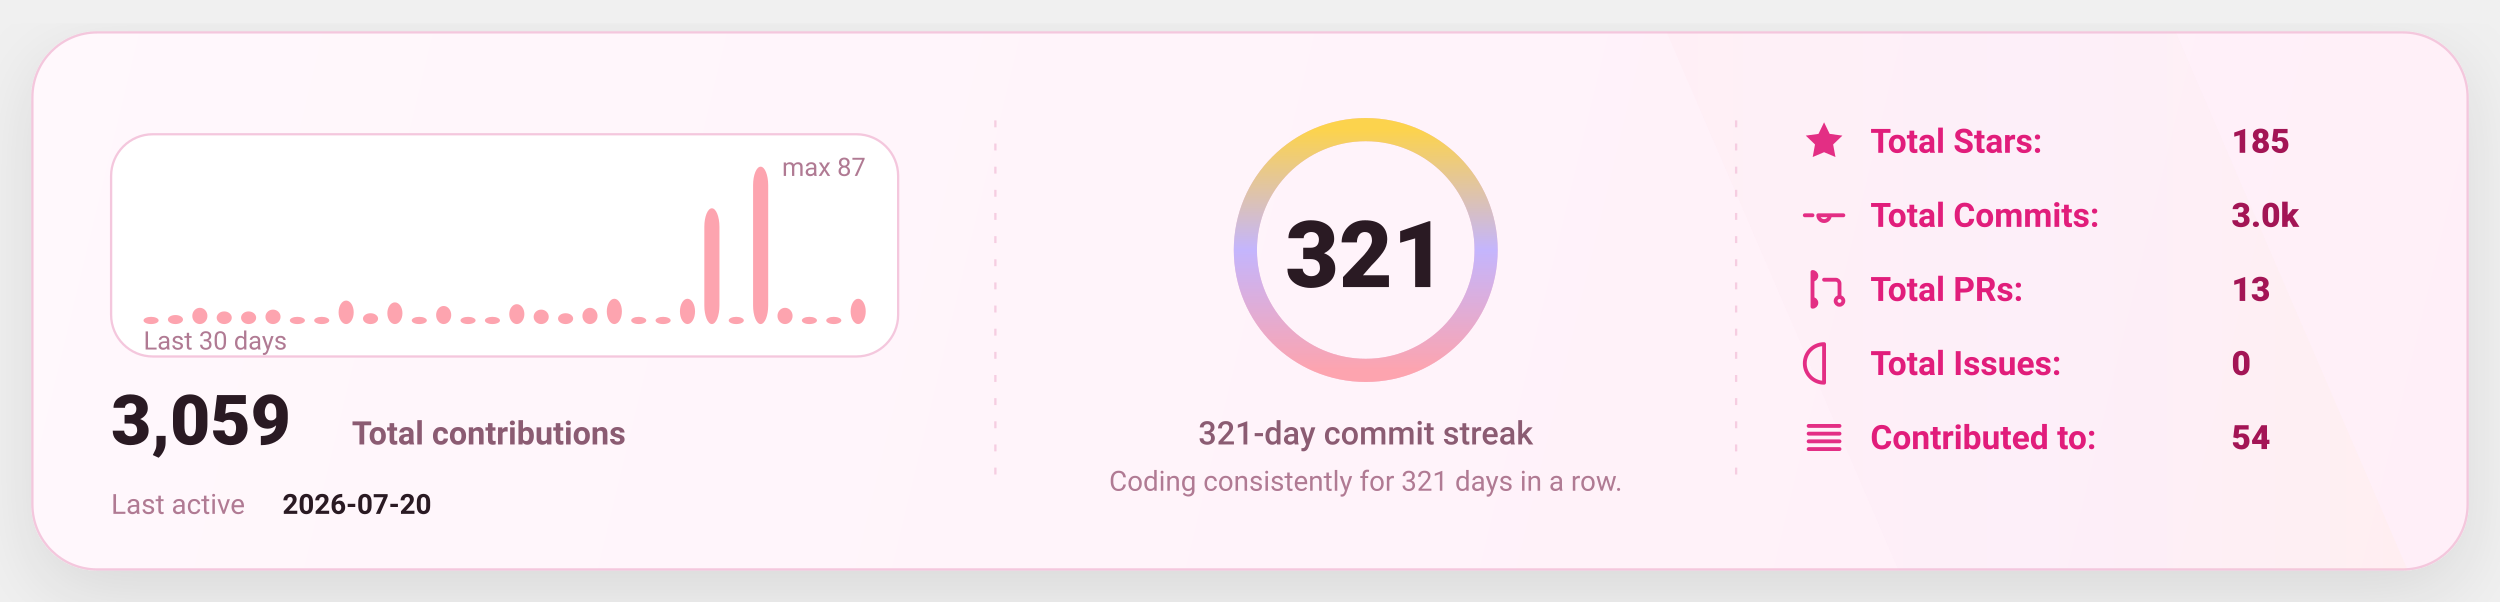
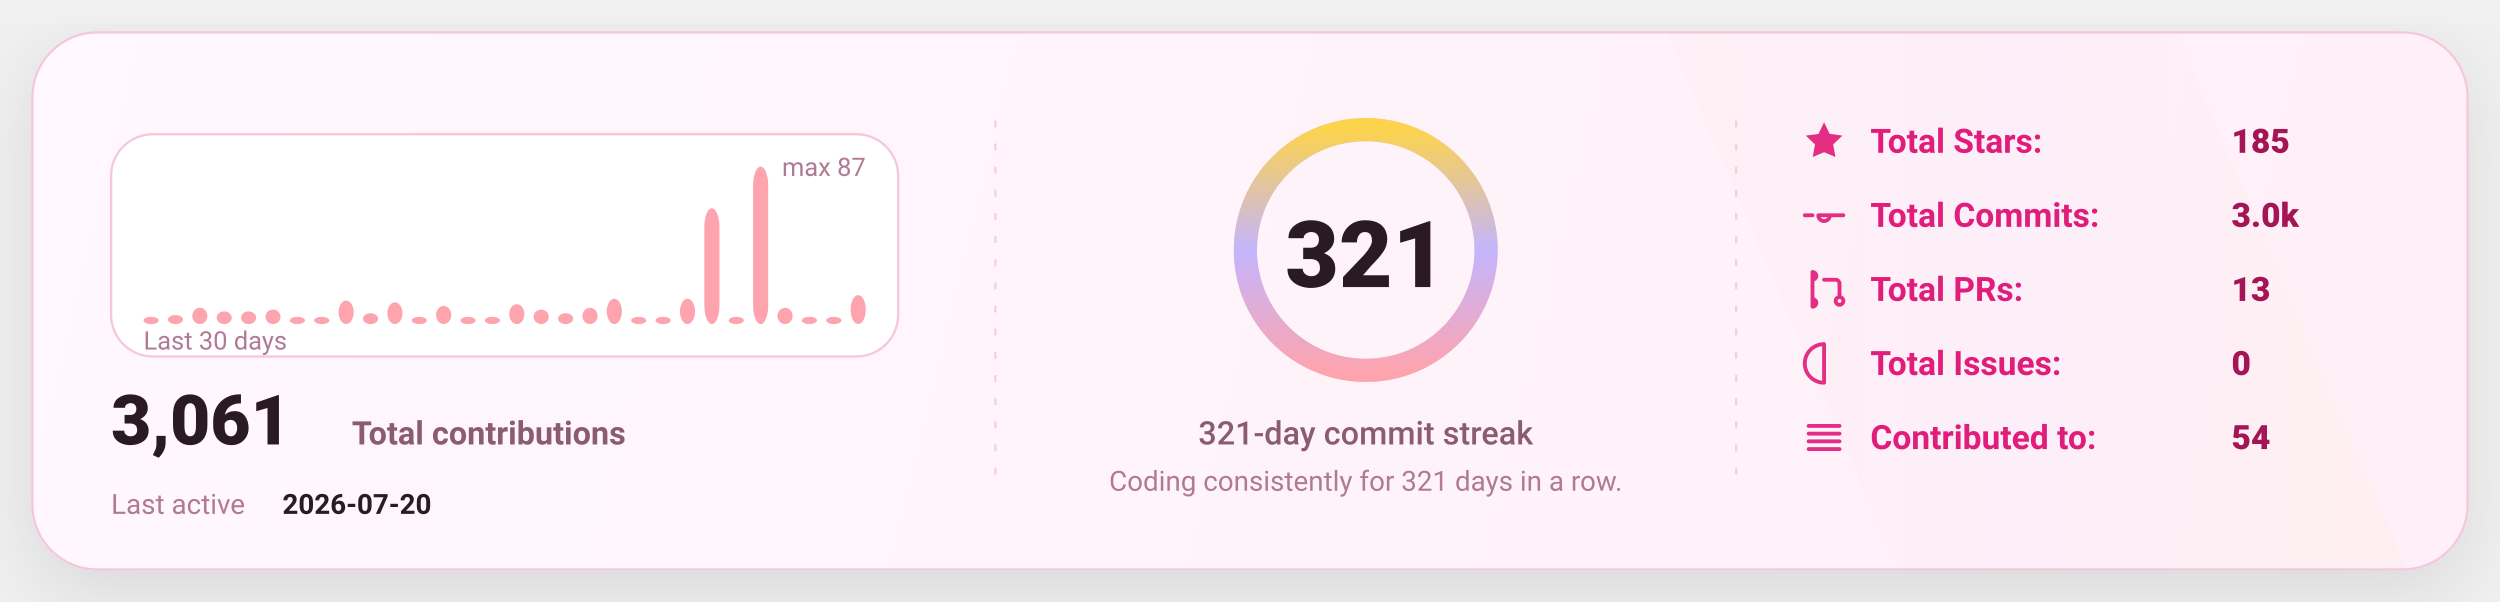
<svg xmlns="http://www.w3.org/2000/svg" width="1080" height="260" viewBox="0 0 1080 260" fill="none" role="img" aria-label="GitHub stats card">
  <defs>
    <linearGradient id="bg" x1="0" y1="0" x2="1080" y2="260" gradientUnits="userSpaceOnUse">
      <stop stop-color="#FFF8FC" />
      <stop offset="1" stop-color="#FFEFF8" />
    </linearGradient>
    <linearGradient id="accent" x1="0" y1="0" x2="1" y2="0">
      <stop offset="0" stop-color="#FDA4AF" />
      <stop offset="0.5" stop-color="#C4B5FD" />
      <stop offset="1" stop-color="#FCD34D" />
    </linearGradient>
    <linearGradient id="chartFill" x1="0" y1="0" x2="0" y2="1">
      <stop stop-color="#FDA4AF" stop-opacity="0.18" />
      <stop offset="1" stop-color="#FDA4AF" stop-opacity="0" />
    </linearGradient>
    <filter id="shadow" x="-20%" y="-20%" width="140%" height="140%">
      <feDropShadow dx="0" dy="10" stdDeviation="16" flood-color="#000000" flood-opacity="0.1" />
    </filter>
    <style>
      text { font-family: "Comic Sans MS","Trebuchet MS","Segoe UI",system-ui,-apple-system,Roboto,Helvetica,Arial,sans-serif; dominant-baseline: alphabetic; }
    </style>
  </defs>
  <rect x="14" y="14" width="1052" height="232" rx="28" fill="url(#bg)" stroke="#F4C7DD" stroke-width="1" filter="url(#shadow)" />
  <path d="M720 14     L940 14     L1040 246     L820 246 Z" fill="url(#accent)" opacity="0.04" />
  <line x1="430" y1="52" x2="430" y2="208" stroke="#F4C7DD" stroke-width="1" stroke-dasharray="3 7" opacity="0.85" />
  <line x1="430" y1="52" x2="430" y2="208" stroke="url(#accent)" stroke-width="1.4" stroke-dasharray="2 7" opacity="0.65" />
  <line x1="750" y1="52" x2="750" y2="208" stroke="#F4C7DD" stroke-width="1" stroke-dasharray="3 7" opacity="0.85" />
  <line x1="750" y1="52" x2="750" y2="208" stroke="url(#accent)" stroke-width="1.4" stroke-dasharray="2 7" opacity="0.65" />
  <g transform="translate(48,58)">
    <rect x="0" y="0" width="340" height="96" rx="18" fill="#FFFFFF" stroke="#F4C7DD" />
    <rect x="14.00" y="78.87" width="6.53" height="3.13" rx="8.00" fill="#FDA4AF" />
    <rect x="24.53" y="78.09" width="6.53" height="3.91" rx="8.00" fill="#FDA4AF" />
    <rect x="35.07" y="74.97" width="6.53" height="7.03" rx="8.00" fill="#FDA4AF" />
    <rect x="45.60" y="76.53" width="6.53" height="5.47" rx="8.00" fill="#FDA4AF" />
    <rect x="56.13" y="76.53" width="6.53" height="5.47" rx="8.00" fill="#FDA4AF" />
    <rect x="66.67" y="75.75" width="6.53" height="6.25" rx="8.00" fill="#FDA4AF" />
    <rect x="77.20" y="78.87" width="6.53" height="3.13" rx="8.00" fill="#FDA4AF" />
    <rect x="87.73" y="78.87" width="6.53" height="3.13" rx="8.00" fill="#FDA4AF" />
    <rect x="98.27" y="71.84" width="6.53" height="10.16" rx="8.00" fill="#FDA4AF" />
    <rect x="108.80" y="77.31" width="6.53" height="4.69" rx="8.00" fill="#FDA4AF" />
    <rect x="119.33" y="72.62" width="6.53" height="9.38" rx="8.00" fill="#FDA4AF" />
    <rect x="129.87" y="78.87" width="6.53" height="3.13" rx="8.00" fill="#FDA4AF" />
    <rect x="140.40" y="74.18" width="6.53" height="7.82" rx="8.00" fill="#FDA4AF" />
    <rect x="150.93" y="78.87" width="6.53" height="3.13" rx="8.00" fill="#FDA4AF" />
    <rect x="161.47" y="78.87" width="6.53" height="3.13" rx="8.00" fill="#FDA4AF" />
    <rect x="172.00" y="73.40" width="6.53" height="8.60" rx="8.00" fill="#FDA4AF" />
    <rect x="182.53" y="75.75" width="6.53" height="6.25" rx="8.00" fill="#FDA4AF" />
    <rect x="193.07" y="77.31" width="6.53" height="4.69" rx="8.00" fill="#FDA4AF" />
    <rect x="203.60" y="74.97" width="6.53" height="7.03" rx="8.00" fill="#FDA4AF" />
    <rect x="214.13" y="71.06" width="6.53" height="10.94" rx="8.00" fill="#FDA4AF" />
    <rect x="224.67" y="78.87" width="6.53" height="3.13" rx="8.00" fill="#FDA4AF" />
    <rect x="235.20" y="78.87" width="6.53" height="3.13" rx="8.00" fill="#FDA4AF" />
    <rect x="245.73" y="71.06" width="6.53" height="10.94" rx="8.00" fill="#FDA4AF" />
    <rect x="256.27" y="31.98" width="6.53" height="50.02" rx="8.00" fill="#FDA4AF" />
    <rect x="266.80" y="78.87" width="6.53" height="3.13" rx="8.00" fill="#FDA4AF" />
    <rect x="277.33" y="14.00" width="6.53" height="68.00" rx="8.00" fill="#FDA4AF" />
    <rect x="287.87" y="74.97" width="6.53" height="7.03" rx="8.00" fill="#FDA4AF" />
    <rect x="298.40" y="78.87" width="6.53" height="3.13" rx="8.00" fill="#FDA4AF" />
    <rect x="308.93" y="78.87" width="6.53" height="3.13" rx="8.00" fill="#FDA4AF" />
-     <rect x="319.47" y="71.06" width="6.53" height="10.94" rx="8.00" fill="#FDA4AF" />
+     <rect x="319.47" y="69.49" width="6.53" height="12.51" rx="8.00" fill="#FDA4AF" />
    <text x="14" y="93.00" fill="#B07A93" font-size="11">
      Last 30 days
    </text>
    <text x="326.00" y="18" text-anchor="end" fill="#B07A93" font-size="11">
      max 87
    </text>
    <g transform="translate(0,134)">
      <text x="0" y="0" fill="#2A1A23" font-size="30" font-weight="820">
-         3,059
+         3,061
      </text>
      <text x="104" y="0" fill="#8B5B72" font-size="14" font-weight="650">
        Total contributions
      </text>
      <text x="0" y="30" fill="#B07A93" font-size="12">
        Last active
      </text>
      <text x="74" y="30" fill="#2A1A23" font-size="12" font-weight="700">
        2026-07-20
      </text>
    </g>
  </g>
  <g>
    <circle cx="590" cy="108" r="52" stroke="#F4C7DD" stroke-width="10" />
    <circle cx="590" cy="108" r="52" stroke="url(#accent)" stroke-width="10" stroke-linecap="round" stroke-dasharray="326.73 326.73" transform="rotate(-90 590 108)" />
    <text x="590" y="124.00" text-anchor="middle" fill="#2A1A23" font-size="40" font-weight="900">
      321
    </text>
    <text x="590" y="192.00" text-anchor="middle" fill="#8B5B72" font-size="14" font-weight="450">
      321-day commit streak
    </text>
    <text x="590" y="212.00" text-anchor="middle" fill="#B07A93" font-size="12" font-weight="420">
      Coding consistently for 321 days in a row.
    </text>
  </g>
  <g transform="translate(778,66)">
    <g transform="translate(0,0)">
      <g transform="translate(0,-15)">
        <svg x="0" y="0" width="20" height="20" viewBox="0 0 24 24" fill="none">
          <path d="M12 2.2l2.9 6 6.6.9-4.8 4.6 1.2 6.5L12 17.7 6.1 20.2l1.2-6.5-4.8-4.6 6.6-.9L12 2.2z" fill="#E11D7B" opacity="0.92" />
        </svg>
      </g>
      <text x="30" y="0" fill="#E11D7B" font-size="14.5" font-weight="650">
            Total Stars:
          </text>
      <text x="186" y="0" fill="#A31555" font-size="14.5" font-weight="850">
            185
          </text>
    </g>
    <g transform="translate(0,32)">
      <g transform="translate(0,-15)">
        <svg x="0" y="0" width="20" height="20" viewBox="0 0 24 24" fill="none">
          <path d="M9 12a3 3 0 1 0 6 0Zm-7 0h4m8 0h8" stroke="#E11D7B" stroke-width="2" stroke-linecap="round" stroke-linejoin="round" opacity="0.92" />
        </svg>
      </g>
      <text x="30" y="0" fill="#E11D7B" font-size="14.5" font-weight="650">
            Total Commits:
          </text>
      <text x="186" y="0" fill="#A31555" font-size="14.5" font-weight="850">
            3.0k
          </text>
    </g>
    <g transform="translate(0,64)">
      <g transform="translate(0,-15)">
        <svg x="0" y="0" width="20" height="20" viewBox="0 0 24 24" fill="none">
          <path d="M6 4v16m0-13a2 2 0 1 0 0-4Zm0 14a2 2 0 1 0 0-4Zm6-14h6a2 2 0 0 1 2 2v7m0 0a2 2 0 1 0 0 4 2 2 0 0 0 0-4Z" stroke="#E11D7B" stroke-width="2" stroke-linecap="round" stroke-linejoin="round" opacity="0.92" />
        </svg>
      </g>
      <text x="30" y="0" fill="#E11D7B" font-size="14.5" font-weight="650">
            Total PRs:
          </text>
      <text x="186" y="0" fill="#A31555" font-size="14.5" font-weight="850">
            13
          </text>
    </g>
    <g transform="translate(0,96)">
      <g transform="translate(0,-15)">
        <svg x="0" y="0" width="20" height="20" viewBox="0 0 24 24" fill="none">
          <path d="M12 2a10 10 0 1 0 0 20Zm0 6v6m0 4h.01" stroke="#E11D7B" stroke-width="2" stroke-linecap="round" stroke-linejoin="round" opacity="0.92" />
        </svg>
      </g>
      <text x="30" y="0" fill="#E11D7B" font-size="14.5" font-weight="650">
            Total Issues:
          </text>
      <text x="186" y="0" fill="#A31555" font-size="14.5" font-weight="850">
            0
          </text>
    </g>
    <g transform="translate(0,128)">
      <g transform="translate(0,-15)">
        <svg x="0" y="0" width="20" height="20" viewBox="0 0 24 24" fill="none">
          <path d="M4 6h16M4 10h16M4 14h16M4 18h16" stroke="#E11D7B" stroke-width="2" stroke-linecap="round" stroke-linejoin="round" opacity="0.92" />
        </svg>
      </g>
      <text x="30" y="0" fill="#E11D7B" font-size="14.5" font-weight="650">
            Contributed to:
          </text>
      <text x="186" y="0" fill="#A31555" font-size="14.5" font-weight="850">
            54
          </text>
    </g>
  </g>
</svg>
